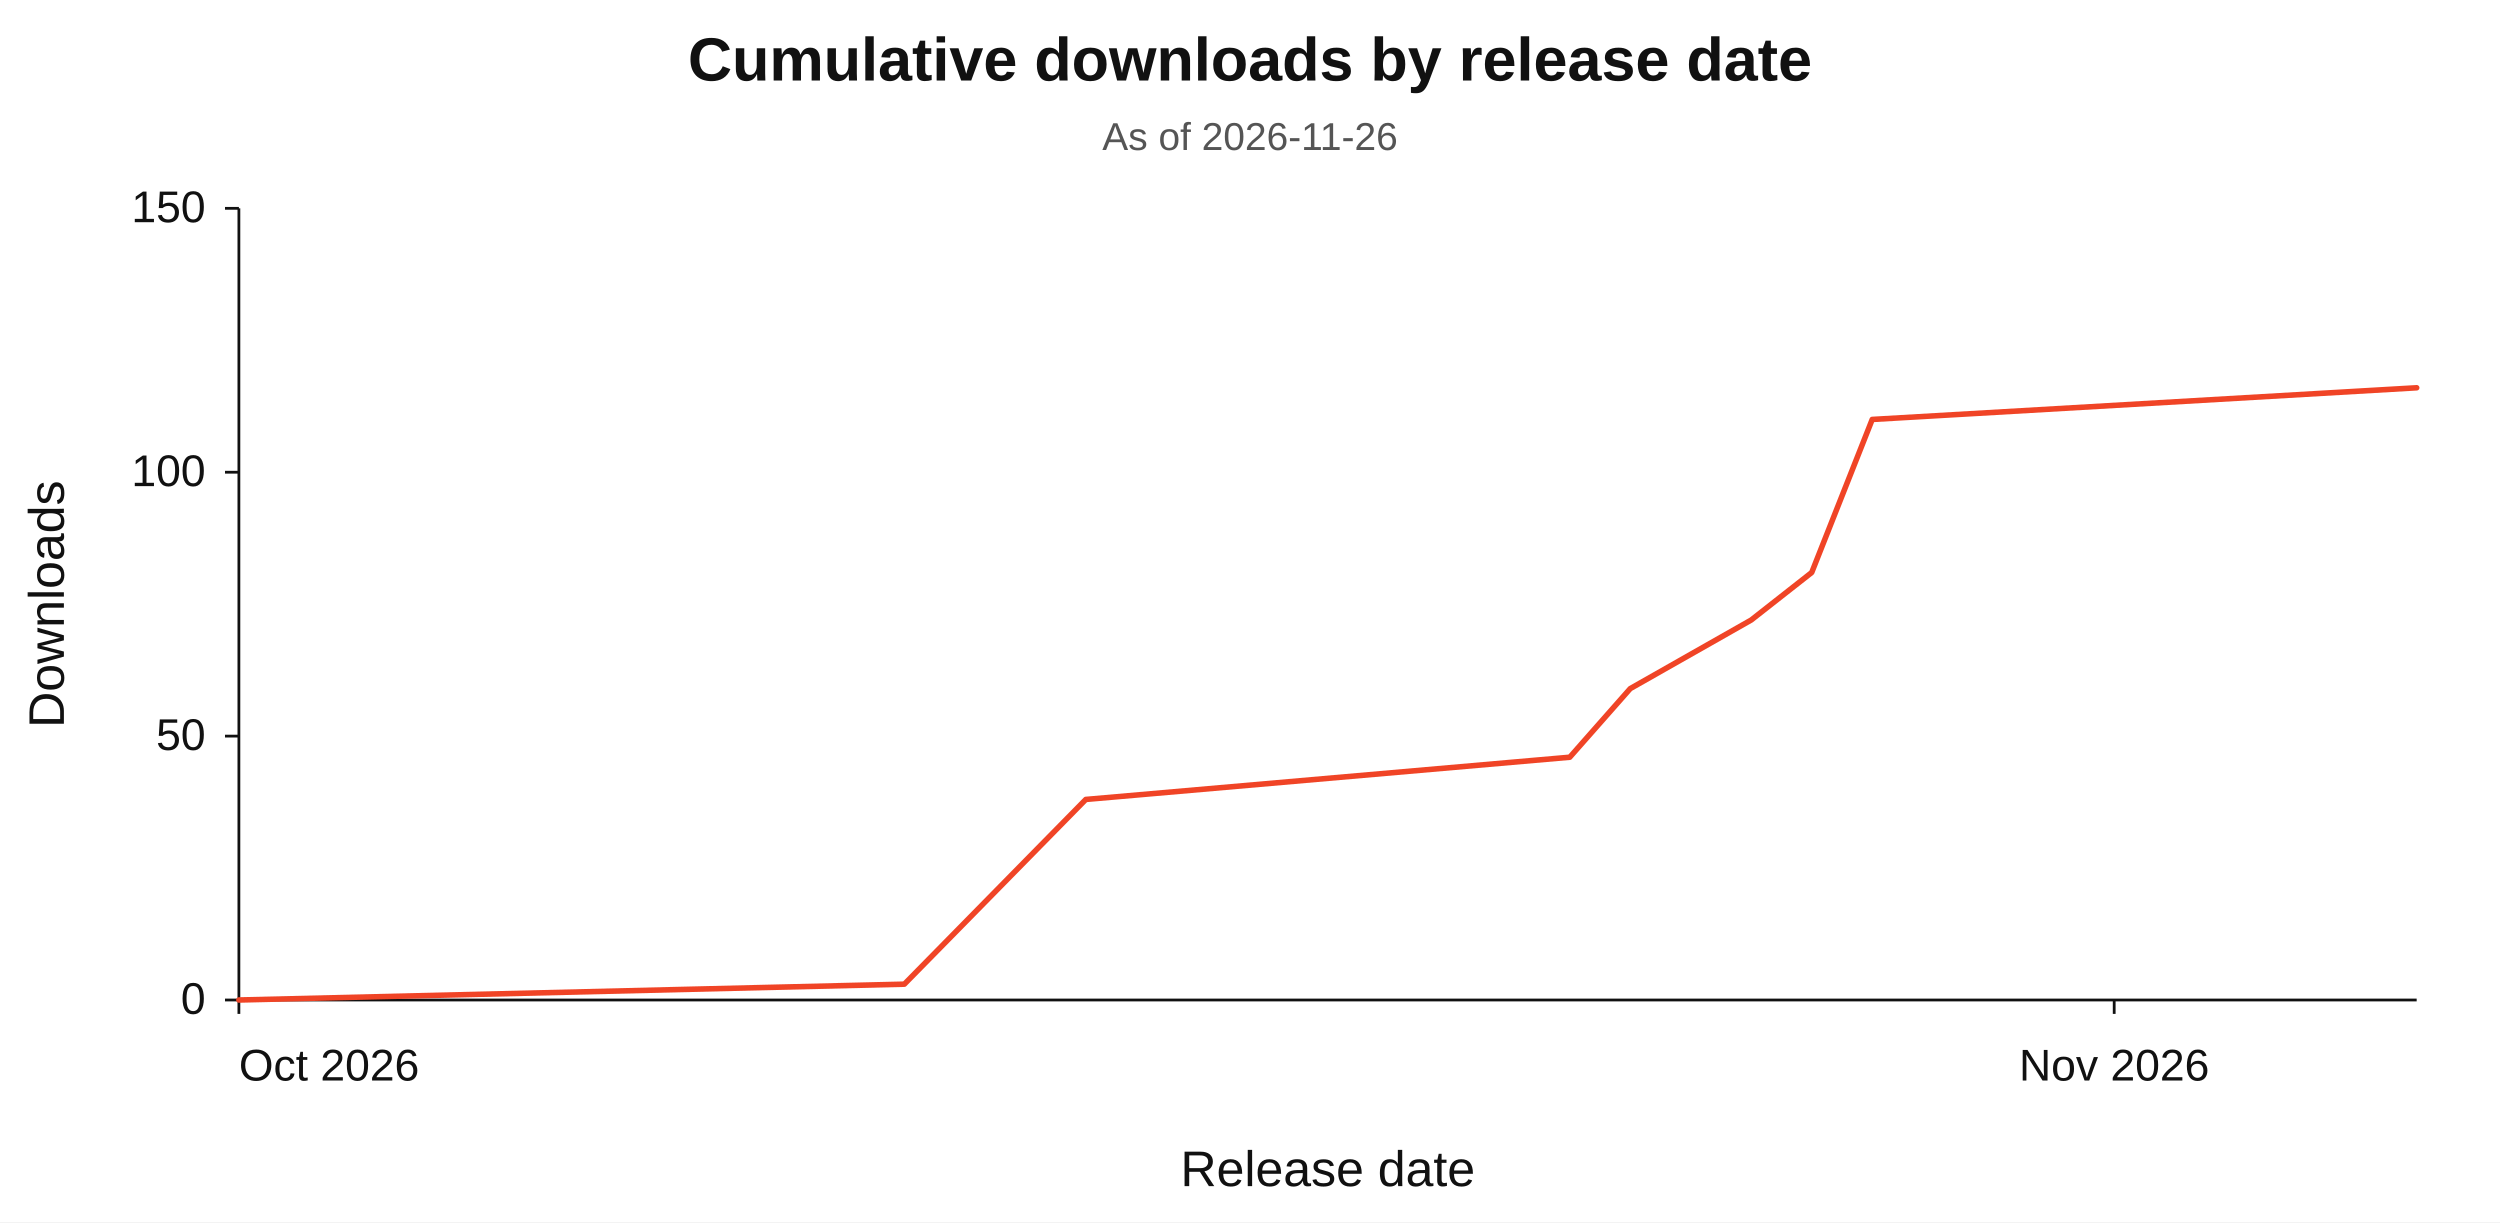
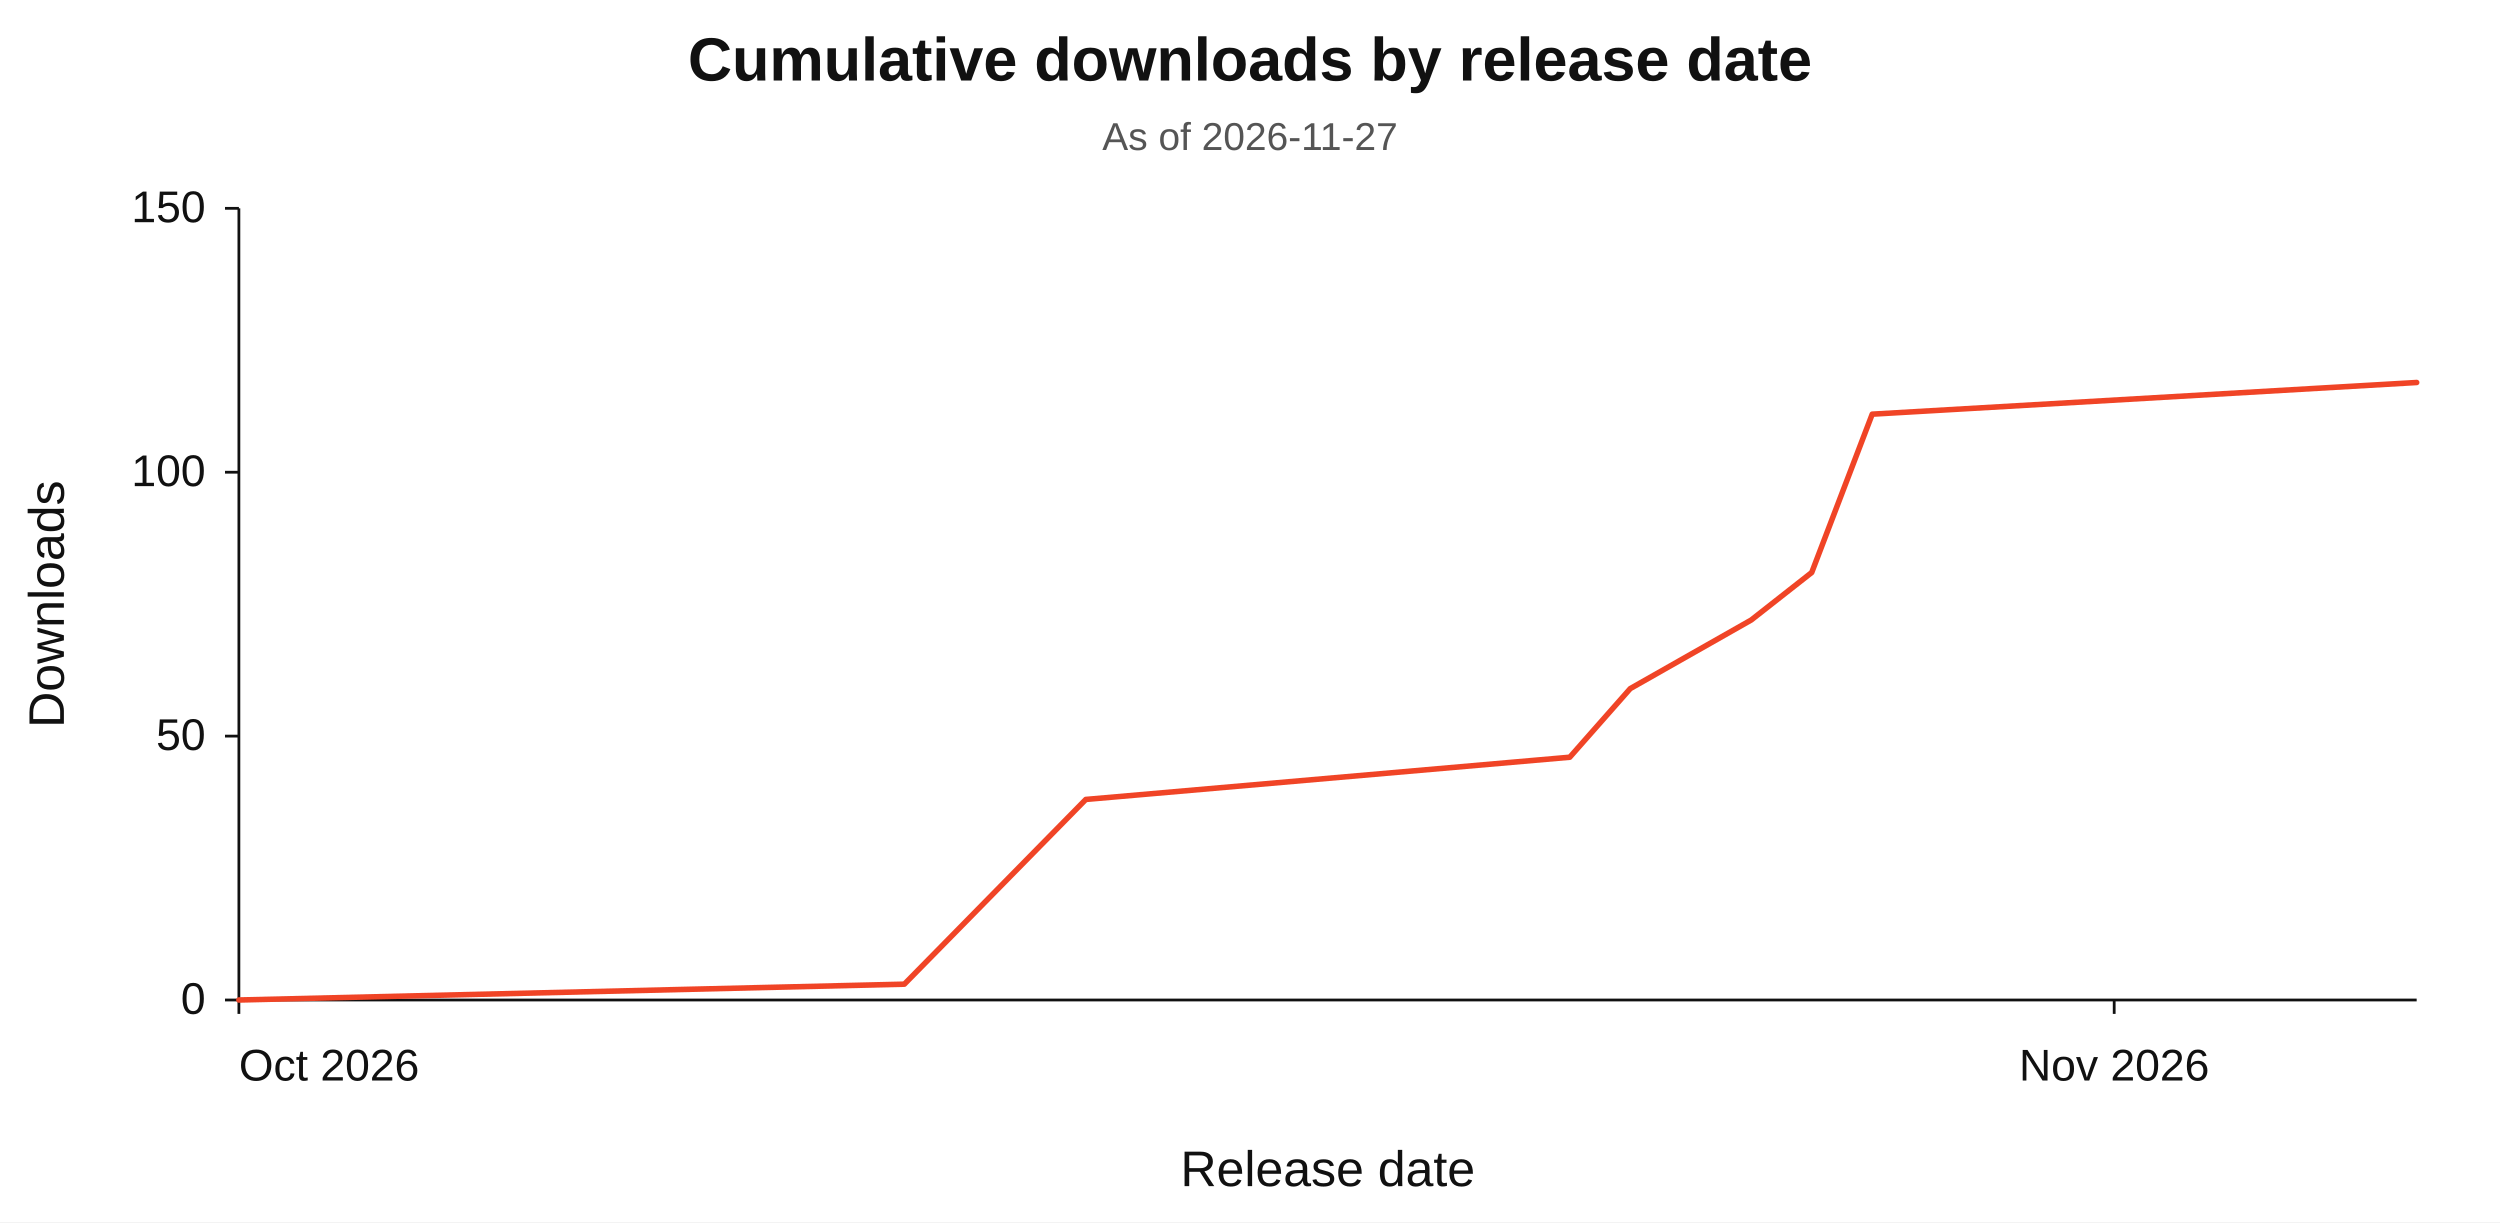
<svg xmlns="http://www.w3.org/2000/svg" width="900" height="440" viewBox="0 0 900 440" role="img" aria-labelledby="chart-title chart-desc" lang="en">
  <rect width="900" height="440" fill="#ffffff" />
  <g font-family="Arial, Helvetica, sans-serif" fill="#111111">
    <text x="450" y="29" text-anchor="middle" font-size="22" font-weight="600">Cumulative downloads by release date</text>
-     <text x="450" y="54" text-anchor="middle" font-size="14" fill="#555555">As of 2026-11-26</text>
+     <text x="450" y="54" text-anchor="middle" font-size="14" fill="#555555">As of 2026-11-27</text>
    <path d="M 86 75 V 360 H 870" fill="none" stroke="#111111" stroke-width="1" />
    <line x1="81" y1="360.00" x2="86" y2="360.00" stroke="#111111" stroke-width="1" />
    <text x="74" y="365.00" text-anchor="end" font-size="16">0</text>
    <line x1="81" y1="265.00" x2="86" y2="265.00" stroke="#111111" stroke-width="1" />
    <text x="74" y="270.00" text-anchor="end" font-size="16">50</text>
    <line x1="81" y1="170.00" x2="86" y2="170.00" stroke="#111111" stroke-width="1" />
    <text x="74" y="175.00" text-anchor="end" font-size="16">100</text>
    <line x1="81" y1="75.00" x2="86" y2="75.00" stroke="#111111" stroke-width="1" />
    <text x="74" y="80.00" text-anchor="end" font-size="16">150</text>
    <line x1="86.00" y1="360" x2="86.00" y2="365" stroke="#111111" stroke-width="1" />
    <text x="86.00" y="389" text-anchor="start" font-size="16">Oct 2026</text>
    <line x1="761.11" y1="360" x2="761.11" y2="365" stroke="#111111" stroke-width="1" />
    <text x="761.11" y="389" text-anchor="middle" font-size="16">Nov 2026</text>
-     <polyline id="series-downloads" points="86.00,360.00 325.56,354.30 390.89,287.80 565.11,272.60 586.89,247.90 630.44,223.20 652.22,206.10 674.00,151.00 870.00,139.60" fill="none" stroke="#f04426" stroke-width="2" stroke-linecap="round" stroke-linejoin="round" />
+     <polyline id="series-downloads" points="86.00,360.00 325.56,354.30 390.89,287.80 565.11,272.60 586.89,247.90 630.44,223.20 652.22,206.10 674.00,149.10 870.00,137.70" fill="none" stroke="#f04426" stroke-width="2" stroke-linecap="round" stroke-linejoin="round" />
    <text x="478.00" y="427" text-anchor="middle" font-size="18">Release date</text>
    <text x="23" y="217.50" text-anchor="middle" font-size="18" transform="rotate(-90 23 217.50)">Downloads</text>
  </g>
</svg>
